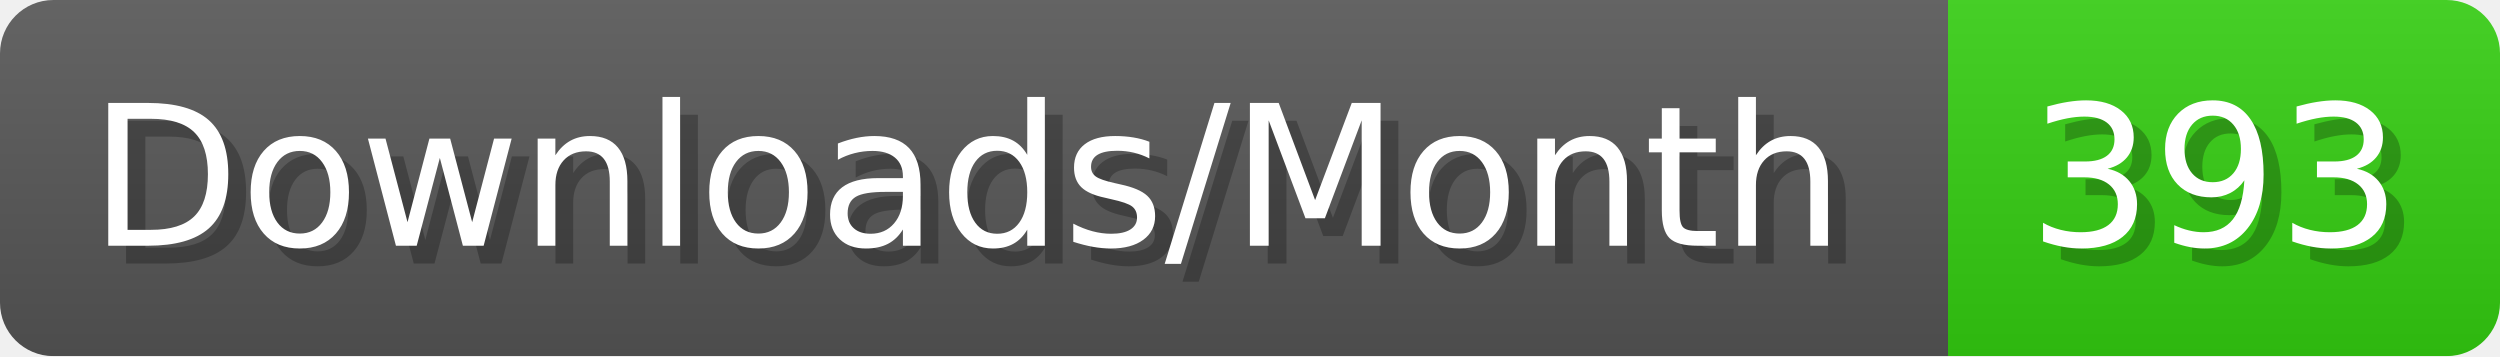
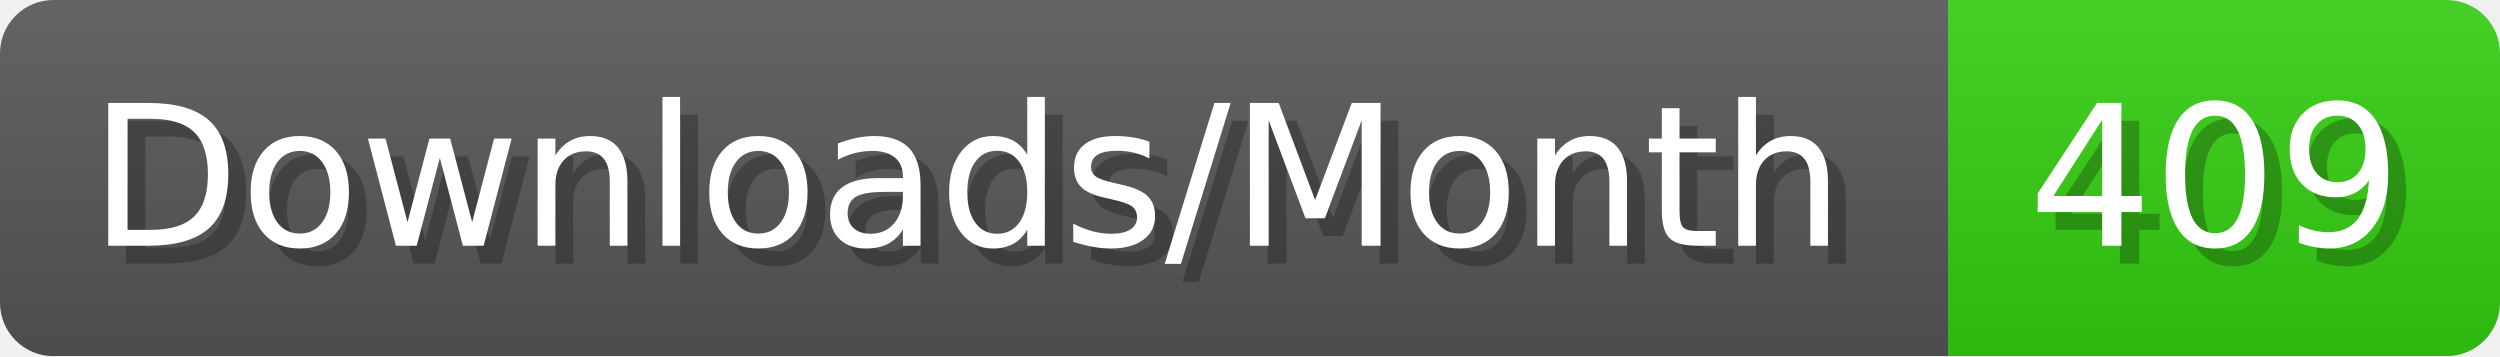
- <svg xmlns="http://www.w3.org/2000/svg" width="140.4" height="20" viewBox="0 0 1404 200" role="img" aria-label="Downloads/Month: 393">
+ <svg xmlns="http://www.w3.org/2000/svg" width="140.4" height="20" viewBox="0 0 1404 200" role="img" aria-label="Downloads/Month: 409">
  <linearGradient id="YlXUI" x2="0" y2="100%">
    <stop offset="0" stop-opacity=".1" stop-color="#EEE" />
    <stop offset="1" stop-opacity=".1" />
  </linearGradient>
  <mask id="JHhop">
    <rect width="1404" height="200" rx="30" fill="#FFF" />
  </mask>
  <g mask="url(#JHhop)">
    <rect width="1094" height="200" fill="#555" />
    <rect width="310" height="200" fill="#3C1" x="1094" />
    <rect width="1404" height="200" fill="url(#YlXUI)" />
  </g>
  <g aria-hidden="true" fill="#fff" text-anchor="start" font-family="Verdana,DejaVu Sans,sans-serif" font-size="110">
    <text x="60" y="148" textLength="994" fill="#000" opacity="0.25">Downloads/Month</text>
    <text x="50" y="138" textLength="994">Downloads/Month</text>
-     <text x="1149" y="148" textLength="210" fill="#000" opacity="0.25">393</text>
-     <text x="1139" y="138" textLength="210">393</text>
+     <text x="1149" y="148" textLength="210" fill="#000" opacity="0.25">409</text>
+     <text x="1139" y="138" textLength="210">409</text>
  </g>
</svg>
